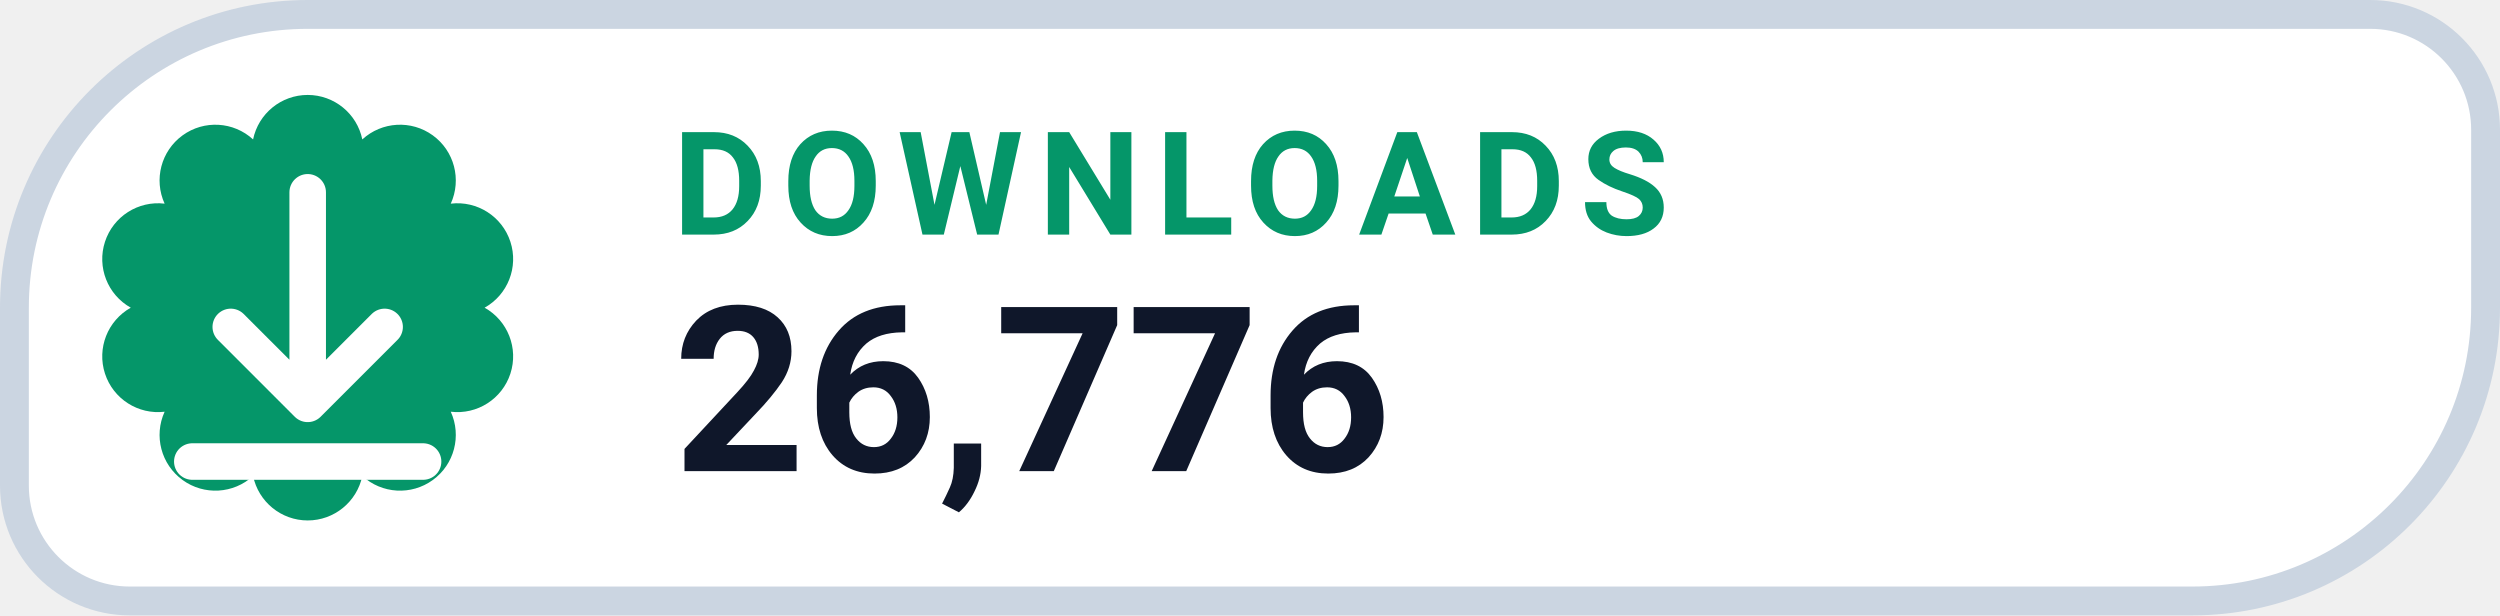
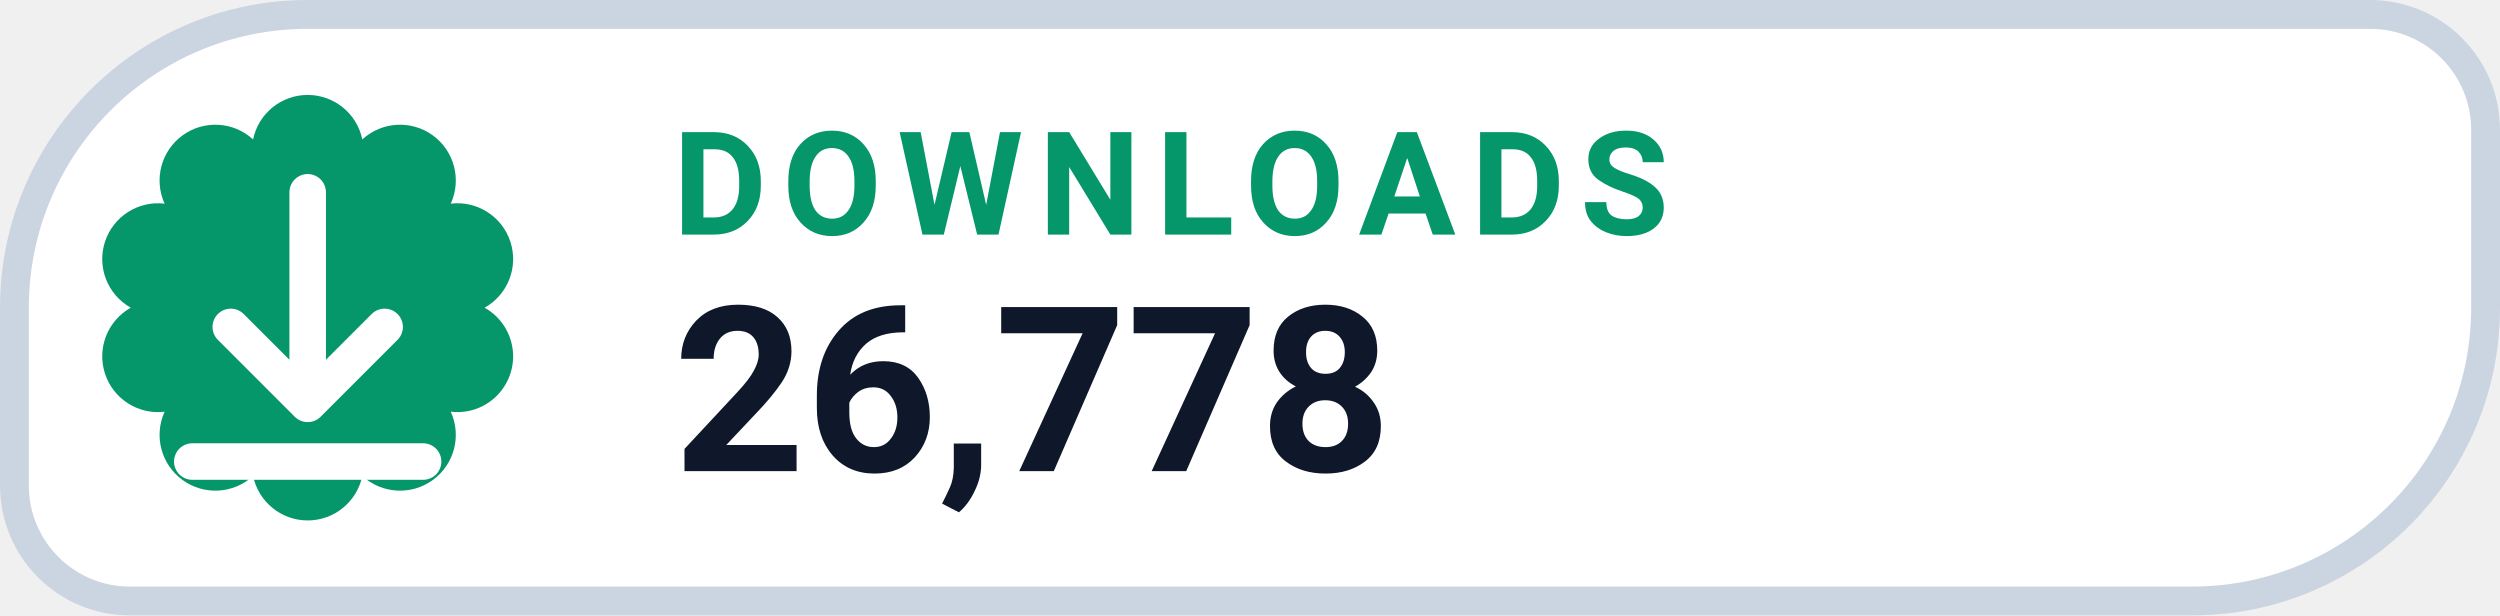
- <svg xmlns="http://www.w3.org/2000/svg" width="130" height="32" viewBox="0 0 130 32" role="img" aria-label="DOWNLOADS 26,776">
+ <svg xmlns="http://www.w3.org/2000/svg" width="130" height="32" viewBox="0 0 130 32" role="img" aria-label="DOWNLOADS 26,778">
  <path d="M 16.00 0.75 H 123.25 A 6.00 6.00 0 0 1 129.25 6.75 V 16.00 A 15.25 15.25 0 0 1 114.00 31.25 H 6.75 A 6.00 6.00 0 0 1 0.75 25.25 V 16.00 A 15.25 15.25 0 0 1 16.00 0.75 Z" fill="#FFFFFF" stroke="#CBD5E1" stroke-width="1.5" />
  <path d="M 13.16 7.25 A 2.90 2.90 0 0 1 18.84 7.25 A 2.90 2.90 0 0 1 23.44 10.59 A 2.90 2.90 0 0 1 25.20 16.00 A 2.90 2.90 0 0 1 23.44 21.41 A 2.90 2.90 0 0 1 18.84 24.75 A 2.90 2.90 0 0 1 13.16 24.75 A 2.90 2.90 0 0 1 8.56 21.41 A 2.90 2.90 0 0 1 6.80 16.00 A 2.90 2.90 0 0 1 8.56 10.59 A 2.90 2.90 0 0 1 13.16 7.25 Z" fill="#059669" />
  <g transform="translate(16 16)" style="color:#FFFFFF;">
    <path d="M0 -6 v11 m0 0 l4 -4 m-4 4 l-4 -4 M-6 8 h12" fill="none" stroke="currentColor" stroke-width="1.9" stroke-linecap="round" stroke-linejoin="round" />
  </g>
  <text x="35" y="12.2" fill="#059669" font-family="-apple-system,BlinkMacSystemFont,'Segoe UI',Roboto,Helvetica,Arial,sans-serif" font-size="7.5" font-weight="700" letter-spacing=".8">DOWNLOADS</text>
-   <text x="35" y="24.5" fill="#0F172A" font-family="-apple-system,BlinkMacSystemFont,'Segoe UI',Roboto,Helvetica,Arial,sans-serif" font-size="12" font-weight="750">26,776</text>
+   <text x="35" y="24.5" fill="#0F172A" font-family="-apple-system,BlinkMacSystemFont,'Segoe UI',Roboto,Helvetica,Arial,sans-serif" font-size="12" font-weight="750">26,778</text>
</svg>
